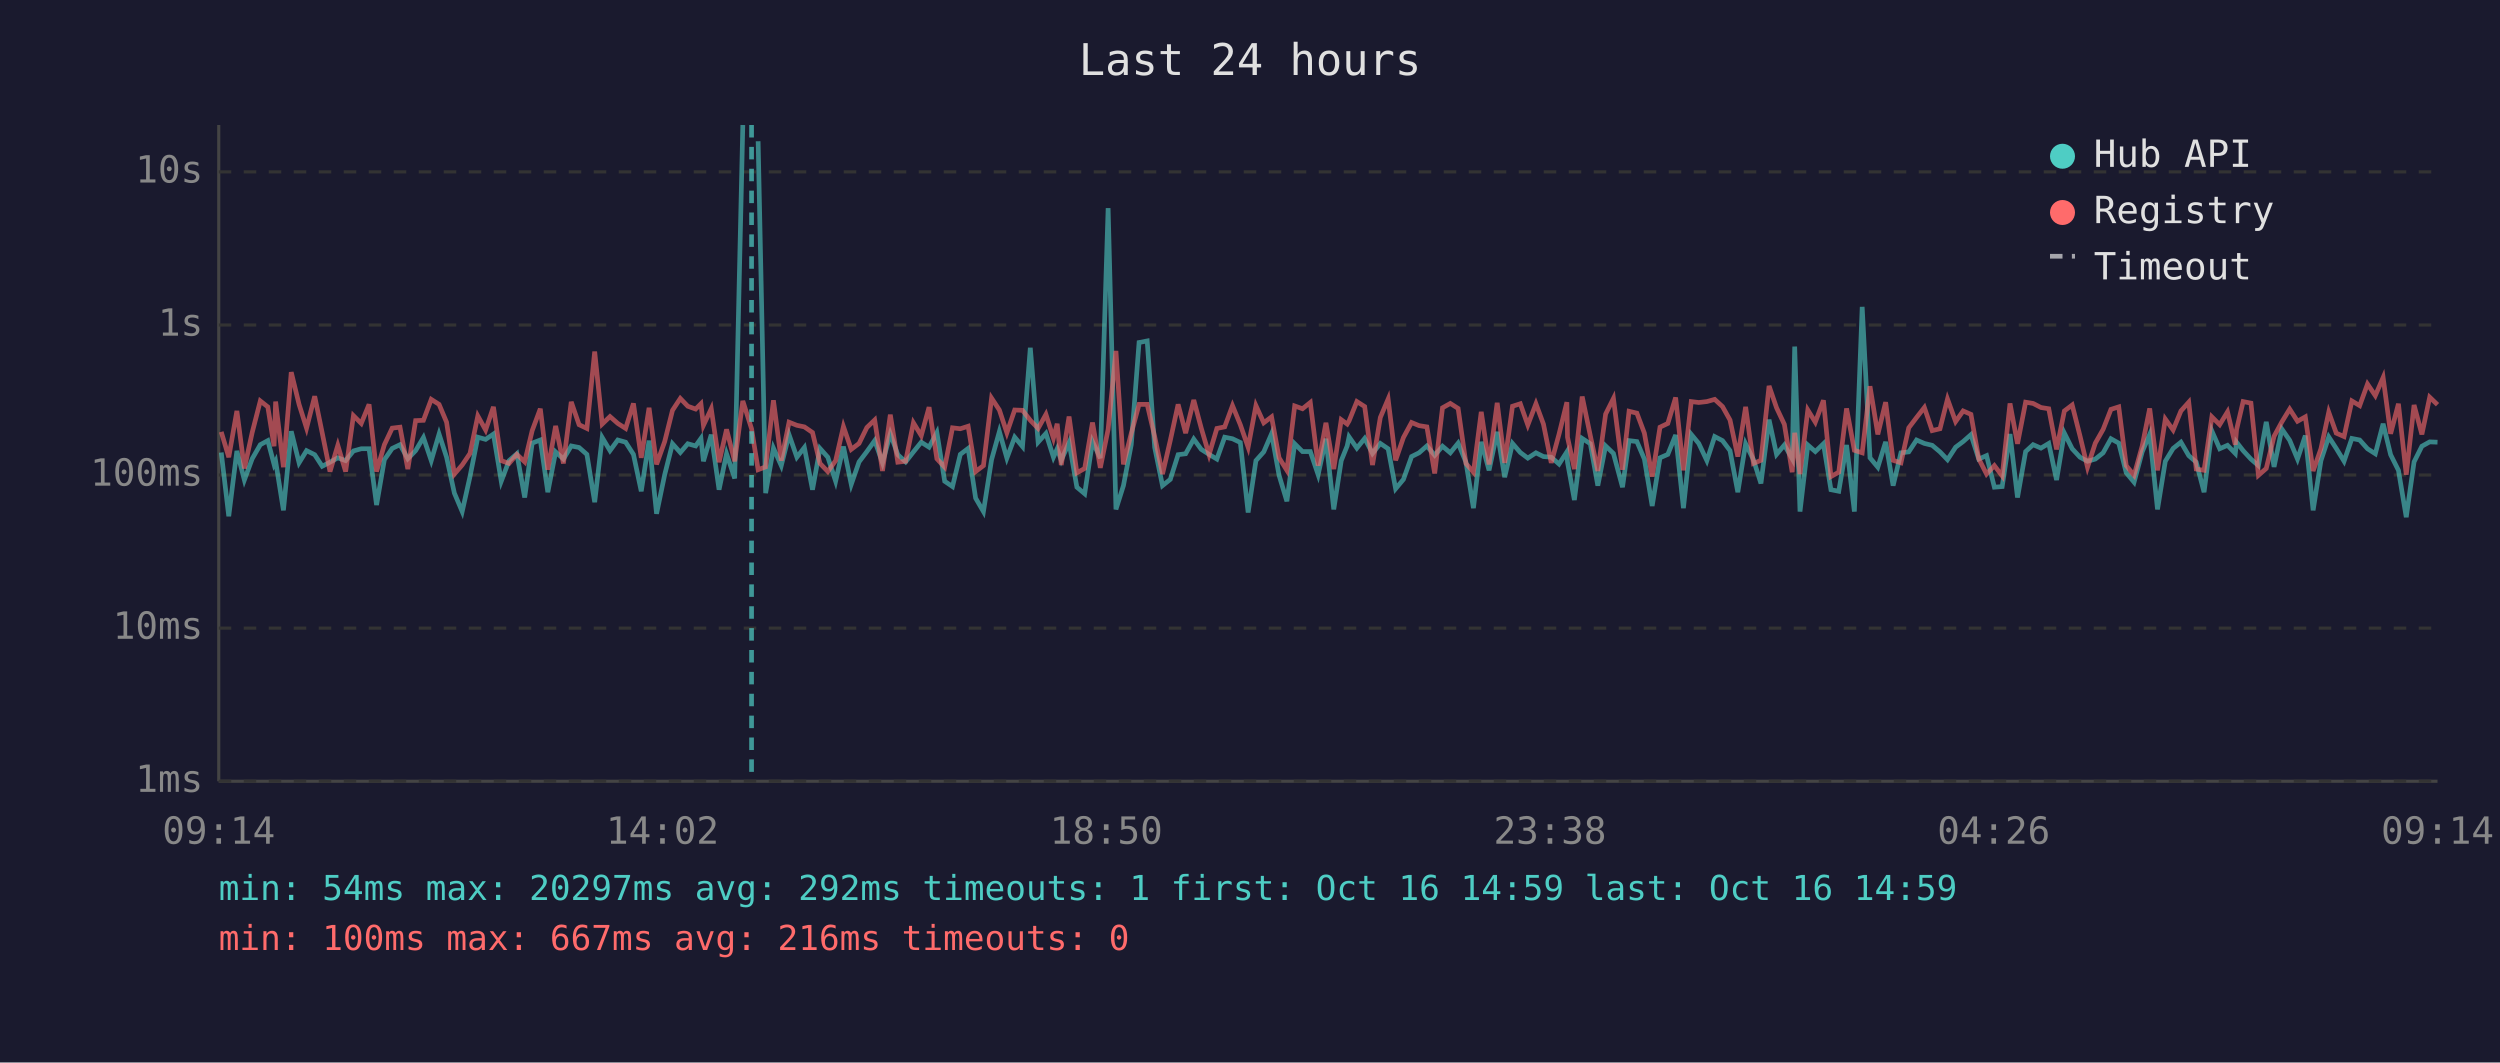
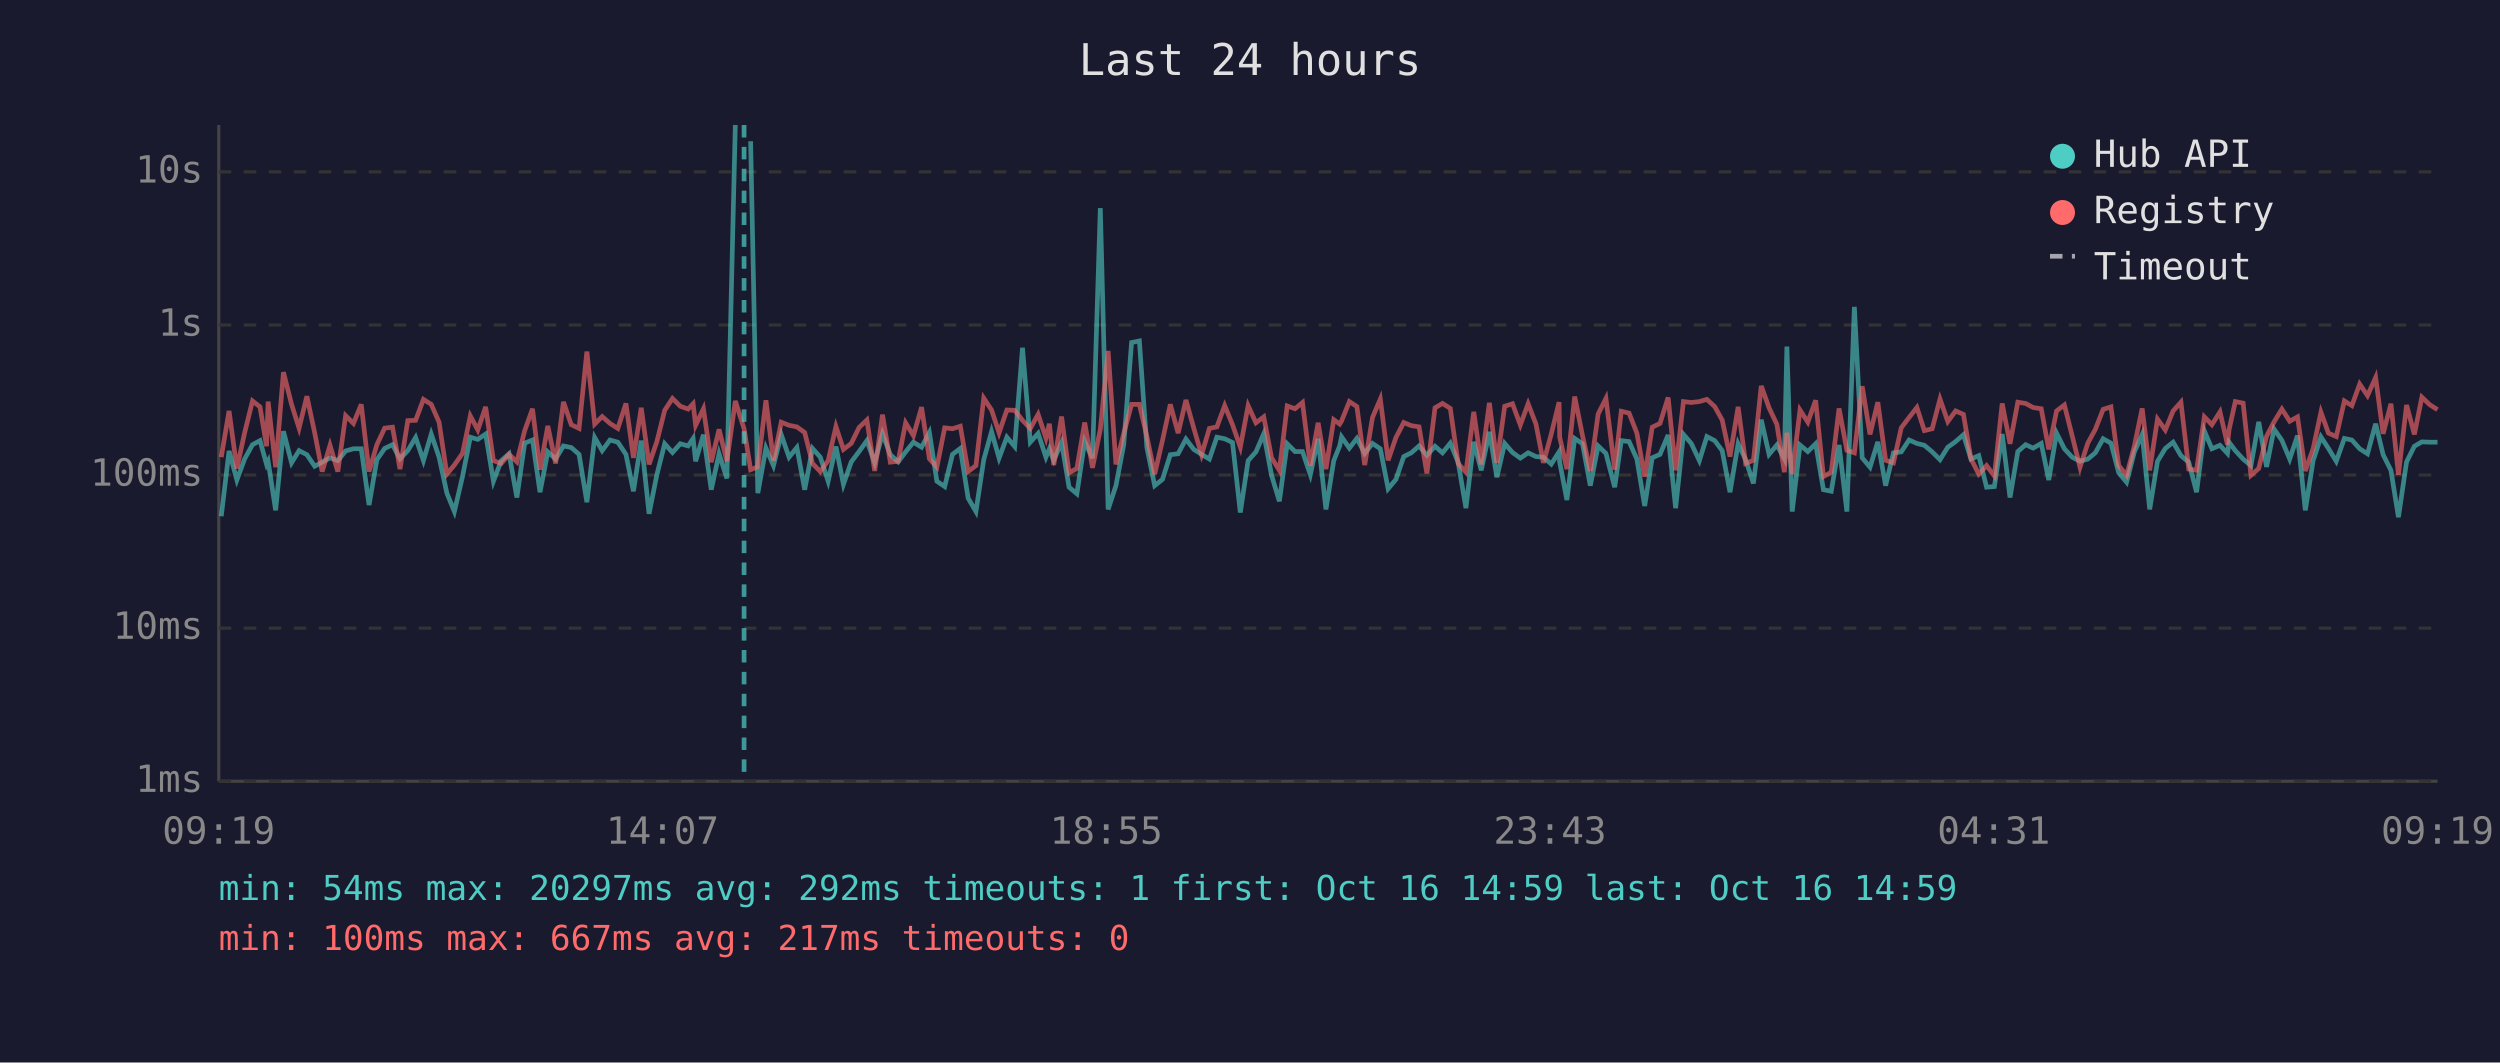
<svg xmlns="http://www.w3.org/2000/svg" viewBox="0 0 800 340" font-family="monospace" font-size="12">
  <rect width="800" height="340" fill="#1a1a2e" />
  <text x="400" y="24" fill="#e0e0e0" font-size="14" text-anchor="middle">Last 24 hours</text>
  <line x1="70" y1="40" x2="70" y2="250" stroke="#444" stroke-width="1" />
  <line x1="70" y1="250" x2="780" y2="250" stroke="#444" stroke-width="1" />
  <line x1="70" y1="250" x2="780" y2="250" stroke="#333" stroke-width="1" stroke-dasharray="4" />
  <text x="65" y="250" fill="#888" text-anchor="end" dominant-baseline="middle">1ms</text>
  <line x1="70" y1="201" x2="780" y2="201" stroke="#333" stroke-width="1" stroke-dasharray="4" />
  <text x="65" y="201" fill="#888" text-anchor="end" dominant-baseline="middle">10ms</text>
  <line x1="70" y1="152" x2="780" y2="152" stroke="#333" stroke-width="1" stroke-dasharray="4" />
  <text x="65" y="152" fill="#888" text-anchor="end" dominant-baseline="middle">100ms</text>
  <line x1="70" y1="104" x2="780" y2="104" stroke="#333" stroke-width="1" stroke-dasharray="4" />
  <text x="65" y="104" fill="#888" text-anchor="end" dominant-baseline="middle">1s</text>
  <line x1="70" y1="55" x2="780" y2="55" stroke="#333" stroke-width="1" stroke-dasharray="4" />
  <text x="65" y="55" fill="#888" text-anchor="end" dominant-baseline="middle">10s</text>
-   <text x="70" y="270" fill="#888" text-anchor="middle">09:14</text>
-   <text x="212" y="270" fill="#888" text-anchor="middle">14:02</text>
-   <text x="354" y="270" fill="#888" text-anchor="middle">18:50</text>
-   <text x="496" y="270" fill="#888" text-anchor="middle">23:38</text>
-   <text x="638" y="270" fill="#888" text-anchor="middle">04:26</text>
-   <text x="780" y="270" fill="#888" text-anchor="middle">09:14</text>
-   <polyline points="70.8,144.8 73.2,165.2 75.8,144.3 78.2,153.6 80.7,146.8 83.3,142.3 85.7,141.0 87.7,148.6 88.2,147.6 90.7,163.3 93.2,138.0 95.7,148.1 98.1,144.2 100.7,145.5 103.1,149.2 105.6,147.9 108.1,146.5 110.6,147.4 113.1,144.3 115.6,143.6 118.1,143.6 120.5,161.6 123.0,147.1 125.5,143.5 128.0,142.3 130.5,146.8 133.0,144.2 135.5,140.0 138.0,147.4 140.5,138.9 142.9,146.3 145.4,157.8 147.9,163.7 150.4,152.5 152.9,139.9 155.4,140.6 157.9,138.9 160.4,154.0 162.9,147.4 165.4,145.2 167.9,159.2 170.3,141.8 172.9,140.8 175.3,157.5 177.8,144.6 180.3,146.9 182.8,142.7 185.3,143.2 187.8,145.4 190.3,160.7 192.7,140.0 195.2,144.2 197.7,140.8 200.2,141.5 202.7,145.4 205.2,157.2 207.7,141.0 210.1,164.4 212.7,151.9 215.2,142.0 217.7,144.8 220.1,142.0 222.6,142.7 224.3,140.3 225.1,147.6 227.6,139.1 230.1,156.7 232.5,145.2 235.1,153.1 237.7,40.0" fill="none" stroke="#4ecdc4" stroke-width="1.5" opacity="0.6" />
-   <polyline points="242.6,45.2 245.0,157.8 247.5,143.4 250.0,149.0 252.5,139.1 255.0,146.3 257.4,143.2 260.0,156.7 262.4,143.5 264.9,146.3 267.4,154.0 269.9,142.9 272.4,155.0 274.9,147.8 277.4,144.5 279.9,141.0 282.4,148.1 284.9,138.8 287.3,145.5 289.8,147.8 292.3,144.6 294.8,141.5 297.3,143.1 299.8,138.4 302.3,154.0 304.8,155.7 307.3,145.4 309.8,143.5 312.2,159.4 314.7,163.7 317.3,147.1 319.8,138.1 322.2,146.6 324.7,139.9 327.2,142.9 329.7,111.3 332.2,141.5 334.7,138.7 337.1,146.3 338.3,143.6 339.6,147.3 342.1,141.6 344.6,155.9 347.1,158.0 349.6,141.3 352.1,146.6 354.6,66.6 357.1,163.0 359.5,155.4 362.0,142.3 364.5,109.6 367.1,109.1 369.5,143.2 372.0,155.4 374.5,153.4 377.0,145.5 379.4,145.2 382.0,140.5 384.4,143.8 386.9,145.4 389.4,146.9 391.9,139.9 394.4,140.4 396.9,141.6 399.4,164.0 401.9,147.4 404.4,144.6 406.9,138.8 409.3,152.1 411.8,160.4 414.3,142.0 416.8,144.5 419.3,144.5 421.8,151.9 424.3,140.4 426.8,163.0 429.2,147.4 431.1,142.7 431.7,139.8 434.2,143.4 436.7,140.3 439.2,145.1 441.7,141.9 444.2,143.6 446.6,156.4 449.1,153.4 451.7,146.1 454.1,144.9 456.6,142.7 459.1,145.7 461.6,142.8 464.1,144.9 466.6,141.8 469.1,147.9 471.5,162.6 474.0,141.4 476.5,150.5 479.1,138.2 481.5,152.7 484.0,141.9 486.5,144.8 488.9,146.6 491.5,144.9 493.9,146.1 496.4,146.3 498.9,148.5 501.4,144.6 501.6,147.9 503.8,160.0 506.3,140.3 508.9,142.0 511.3,155.4 513.8,142.7 516.3,145.1 519.2,155.9 521.3,141.0 523.8,141.3 526.2,146.9 528.7,161.9 531.2,146.5 533.7,145.4 536.2,139.2 538.7,162.6 541.2,139.0 543.6,141.9 546.2,147.4 548.7,139.7 551.2,141.0 553.6,144.2 556.1,157.5 558.6,142.0 561.1,147.1 563.5,154.7 566.1,134.3 568.5,145.4 571.0,142.4 573.5,146.8 574.3,110.9 576.0,163.7 578.5,142.4 580.9,144.5 583.5,142.0 585.9,156.7 588.4,157.2 590.9,142.4 593.4,163.7 595.9,98.2 598.4,146.5 600.9,149.5 603.4,141.4 605.8,155.4 608.3,144.9 610.8,144.6 613.3,140.8 615.8,141.9 618.3,142.5 620.8,144.6 623.2,147.1 625.8,143.1 628.2,141.3 630.7,139.1 633.2,146.9 635.7,145.8 638.2,155.9 640.7,155.7 643.2,138.9 645.6,159.2 648.2,144.5 650.6,142.3 653.1,143.4 655.6,141.9 658.1,153.6 660.6,138.6 663.1,143.6 665.6,146.3 668.0,147.6 670.5,146.9 673.0,144.9 675.5,140.4 678.0,141.8 680.4,151.3 682.9,154.3 685.5,144.6 687.9,139.0 690.4,163.0 692.9,147.6 695.4,143.5 697.9,141.5 700.4,145.8 702.8,147.9 705.3,157.5 707.8,137.9 710.3,143.6 712.8,142.5 715.3,145.1 715.7,141.5 717.8,144.2 720.3,146.9 722.7,149.0 725.2,135.0 727.7,149.4 730.2,137.3 732.7,140.9 735.2,146.9 737.7,139.4 740.2,163.3 742.7,147.4 745.2,139.8 747.6,143.5 750.1,147.6 752.6,140.3 755.1,140.8 757.6,143.6 760.1,145.2 762.6,135.6 765.0,145.5 767.5,150.5 770.0,165.5 772.5,147.8 775.0,142.8 777.5,141.4 780.0,141.5" fill="none" stroke="#4ecdc4" stroke-width="1.5" opacity="0.6" />
-   <polyline points="70.8,138.2 73.2,146.3 75.8,131.5 78.2,149.9 80.7,138.4 83.3,128.3 85.7,130.2 87.7,142.8 88.2,128.5 90.7,149.5 93.2,119.1 95.7,129.4 98.1,137.0 100.7,126.8 103.1,138.5 105.6,150.9 108.1,142.5 110.6,150.9 113.1,133.0 115.6,135.5 118.1,129.4 120.5,150.9 123.0,142.3 125.5,137.0 128.0,136.7 130.5,150.1 133.0,134.6 135.5,134.5 138.0,127.8 140.5,129.4 142.9,135.1 145.4,151.7 147.9,148.8 150.4,145.1 152.9,133.1 155.4,137.6 157.9,130.2 160.4,147.4 162.9,148.3 165.4,145.4 167.9,147.8 170.3,137.8 172.9,130.8 175.3,150.3 177.8,136.3 180.3,148.3 182.8,128.6 185.3,135.9 187.8,137.1 190.3,112.5 192.7,135.7 195.2,133.3 197.7,135.5 200.2,137.1 202.7,129.1 205.2,146.5 207.7,130.5 210.1,148.6 212.7,141.3 215.2,131.3 217.7,127.5 220.1,130.0 222.6,130.9 224.3,129.2 225.1,136.1 227.6,130.8 230.1,147.9 232.5,137.4 235.1,147.6 237.7,128.3 240.5,137.2 242.6,150.3 245.0,149.4 247.5,128.1 250.0,147.4 252.5,135.1 255.0,136.1 257.4,136.6 260.0,138.4 262.4,148.3 264.9,150.9 267.4,147.4 269.9,136.5 272.4,143.8 274.9,141.9 277.4,136.8 279.9,134.4 282.4,150.7 284.9,132.7 287.3,147.9 289.8,147.6 292.3,135.3 294.8,139.4 297.3,130.3 299.8,146.8 302.3,149.5 304.8,136.9 307.3,137.2 309.8,136.4 312.2,150.9 314.7,149.0 317.3,127.4 319.8,131.2 322.2,138.5 324.7,131.2 327.2,131.3 329.7,134.5 332.2,137.1 334.7,132.6 337.1,140.2 338.3,135.6 339.6,148.8 342.1,133.3 344.6,151.3 347.1,149.9 349.6,135.2 352.1,149.7 354.6,137.4 357.1,112.3 359.5,148.6 362.0,138.7 364.5,129.4 367.1,129.4 369.5,139.7 372.0,151.7 374.5,140.9 377.0,129.4 379.4,138.6 382.0,128.0 384.4,137.0 386.9,145.5 389.4,137.1 391.9,136.6 394.4,129.8 396.9,135.9 399.4,143.1 401.9,129.8 404.4,135.3 406.9,133.4 409.3,146.5 411.8,150.5 414.3,129.9 416.8,130.8 419.3,128.8 421.8,149.0 424.3,135.3 426.8,150.1 429.2,134.3 431.1,135.7 431.7,134.7 434.2,128.5 436.7,130.1 439.2,148.8 441.7,133.6 444.2,127.7 446.6,147.3 449.1,140.0 451.7,135.2 454.1,136.2 456.6,136.6 459.1,151.5 461.6,130.5 464.1,129.1 466.6,130.7 469.1,148.3 471.5,151.1 474.0,131.8 476.5,148.6 479.1,128.9 481.5,148.1 484.0,130.0 486.5,129.2 488.9,136.0 491.5,129.2 493.9,135.7 496.4,148.1 498.9,138.9 501.4,128.7 501.6,139.9 503.8,150.1 506.3,126.9 508.9,139.4 511.3,150.7 513.8,132.5 516.3,127.5 519.2,150.3 521.3,131.6 523.8,132.2 526.2,138.6 528.7,152.5 531.2,136.7 533.7,135.5 536.2,127.2 538.7,150.5 541.2,128.5 543.6,128.8 546.2,128.5 548.7,127.8 551.2,130.1 553.6,134.4 556.1,146.1 558.6,130.2 561.1,148.3 563.5,147.3 566.1,123.5 568.5,130.5 571.0,135.8 573.5,151.1 574.3,138.5 576.0,151.7 578.5,131.2 580.9,135.1 583.5,128.1 585.9,152.5 588.4,151.1 590.9,130.7 593.4,144.1 595.9,144.9 598.4,123.6 600.9,139.0 603.4,128.7 605.8,147.3 608.3,148.1 610.8,136.9 613.3,133.6 615.8,130.4 618.3,137.8 620.8,137.2 623.2,127.7 625.8,134.9 628.2,131.5 630.7,132.6 633.2,146.8 635.7,151.7 638.2,149.0 640.7,152.3 643.2,129.1 645.6,142.0 648.2,128.7 650.6,129.1 653.1,130.4 655.6,130.8 658.1,143.8 660.6,131.5 663.1,129.6 665.6,139.5 668.0,149.5 670.5,141.8 673.0,137.4 675.5,131.0 678.0,130.2 680.4,149.0 682.9,152.1 685.5,142.7 687.9,130.7 690.4,150.5 692.9,134.1 695.4,137.6 697.9,131.5 700.4,128.7 702.8,150.1 705.3,150.5 707.8,133.4 710.3,135.9 712.8,131.8 715.3,142.3 715.7,137.5 717.8,128.5 720.3,129.0 722.7,152.1 725.2,149.9 727.7,139.6 730.2,135.0 732.7,130.9 735.2,134.8 737.7,133.4 740.2,150.7 742.7,143.6 745.2,131.9 747.6,138.6 750.1,139.7 752.6,128.3 755.1,129.8 757.6,122.9 760.1,126.6 762.6,120.8 765.0,138.8 767.5,129.2 770.0,151.9 772.5,129.6 775.0,139.0 777.5,127.1 780.0,129.5" fill="none" stroke="#ff6b6b" stroke-width="1.5" opacity="0.6" />
-   <line x1="240.5" y1="40" x2="240.5" y2="250" stroke="#4ecdc4" stroke-width="1.5" stroke-dasharray="4,3" opacity="0.7" />
+   <text x="70" y="270" fill="#888" text-anchor="middle">09:19</text>
+   <text x="212" y="270" fill="#888" text-anchor="middle">14:07</text>
+   <text x="354" y="270" fill="#888" text-anchor="middle">18:55</text>
+   <text x="496" y="270" fill="#888" text-anchor="middle">23:43</text>
+   <text x="638" y="270" fill="#888" text-anchor="middle">04:31</text>
+   <text x="780" y="270" fill="#888" text-anchor="middle">09:19</text>
+   <polyline points="70.8,165.2 73.3,144.3 75.8,153.6 78.3,146.8 80.8,142.3 83.2,141.0 85.3,148.6 85.8,147.6 88.2,163.3 90.7,138.0 93.3,148.1 95.7,144.2 98.2,145.5 100.7,149.2 103.1,147.9 105.6,146.5 108.1,147.4 110.6,144.3 113.1,143.6 115.6,143.6 118.1,161.6 120.6,147.1 123.1,143.5 125.6,142.3 128.0,146.8 130.5,144.2 133.0,140.0 135.5,147.4 138.0,138.9 140.5,146.3 143.0,157.8 145.4,163.7 148.0,152.5 150.5,139.9 152.9,140.6 155.4,138.9 157.9,154.0 160.4,147.4 162.9,145.2 165.4,159.2 167.9,141.8 170.4,140.8 172.8,157.5 175.3,144.6 177.8,146.9 180.3,142.7 182.8,143.2 185.3,145.4 187.8,160.7 190.3,140.0 192.7,144.2 195.2,140.8 197.7,141.5 200.3,145.4 202.7,157.2 205.2,141.0 207.7,164.4 210.2,151.9 212.7,142.0 215.2,144.8 217.7,142.0 220.2,142.7 221.8,140.3 222.6,147.6 225.1,139.1 227.6,156.7 230.1,145.2 232.6,153.1 235.3,40.0" fill="none" stroke="#4ecdc4" stroke-width="1.5" opacity="0.6" />
+   <polyline points="240.2,45.2 242.5,157.8 245.1,143.4 247.5,149.0 250.0,139.1 252.5,146.3 255.0,143.2 257.5,156.7 260.0,143.5 262.5,146.3 265.0,154.0 267.5,142.9 269.9,155.0 272.4,147.8 274.9,144.5 277.4,141.0 279.9,148.1 282.4,138.8 284.9,145.5 287.4,147.8 289.8,144.6 292.3,141.5 294.9,143.1 297.4,138.4 299.8,154.0 302.3,155.7 304.8,145.4 307.3,143.5 309.8,159.4 312.3,163.7 314.8,147.1 317.3,138.1 319.7,146.6 322.2,139.9 324.7,142.9 327.2,111.3 329.7,141.5 332.2,138.7 334.7,146.3 335.8,143.6 337.2,147.3 339.7,141.6 342.1,155.9 344.6,158.0 347.1,141.3 349.6,146.6 352.1,66.6 354.6,163.0 357.1,155.4 359.6,142.3 362.1,109.6 364.6,109.1 367.0,143.2 369.5,155.4 372.0,153.4 374.5,145.5 377.0,145.2 379.5,140.5 382.0,143.8 384.5,145.4 387.0,146.9 389.4,139.9 391.9,140.4 394.4,141.6 396.9,164.0 399.4,147.4 401.9,144.6 404.4,138.8 406.9,152.1 409.4,160.4 411.9,142.0 414.4,144.5 416.8,144.5 419.3,151.9 421.8,140.4 424.3,163.0 426.8,147.4 428.7,142.7 429.3,139.8 431.8,143.4 434.2,140.3 436.7,145.1 439.2,141.9 441.7,143.6 444.2,156.4 446.7,153.4 449.2,146.1 451.6,144.9 454.1,142.7 456.6,145.7 459.2,142.8 461.6,144.9 464.1,141.8 466.6,147.9 469.1,162.6 471.6,141.4 474.0,150.5 476.6,138.2 479.0,152.7 481.5,141.9 484.0,144.8 486.5,146.6 489.0,144.9 491.5,146.1 493.9,146.3 496.4,148.5 498.9,144.6 499.1,147.9 501.4,160.0 503.9,140.3 506.4,142.0 508.9,155.4 511.4,142.7 513.9,145.1 516.7,155.9 518.8,141.0 521.3,141.3 523.8,146.9 526.3,161.9 528.7,146.5 531.2,145.4 533.8,139.2 536.2,162.6 538.7,139.0 541.2,141.9 543.8,147.4 546.2,139.7 548.7,141.0 551.1,144.2 553.6,157.5 556.2,142.0 558.6,147.1 561.1,154.7 563.6,134.3 566.1,145.4 568.6,142.4 571.0,146.8 571.8,110.9 573.5,163.7 576.0,142.4 578.5,144.5 581.0,142.0 583.5,156.7 586.0,157.2 588.5,142.4 591.0,163.7 593.4,98.2 595.9,146.5 598.4,149.5 600.9,141.4 603.4,155.4 605.9,144.9 608.4,144.6 610.9,140.8 613.4,141.9 615.8,142.5 618.3,144.6 620.8,147.1 623.3,143.1 625.8,141.3 628.3,139.1 630.7,146.9 633.2,145.8 635.7,155.9 638.2,155.7 640.7,138.9 643.2,159.2 645.7,144.5 648.2,142.3 650.6,143.4 653.2,141.9 655.6,153.6 658.1,138.6 660.6,143.6 663.1,146.3 665.6,147.6 668.1,146.9 670.5,144.9 673.0,140.4 675.5,141.8 678.0,151.3 680.5,154.3 683.0,144.6 685.5,139.0 687.9,163.0 690.4,147.6 692.9,143.5 695.4,141.5 697.9,145.8 700.4,147.9 702.9,157.5 705.4,137.9 707.8,143.6 710.4,142.5 712.8,145.1 713.3,141.5 715.3,144.2 717.8,146.9 720.3,149.0 722.8,135.0 725.3,149.4 727.7,137.3 730.2,140.9 732.7,146.9 735.2,139.4 737.7,163.3 740.2,147.4 742.7,139.8 745.1,143.5 747.6,147.6 750.2,140.3 752.6,140.8 755.1,143.6 757.6,145.2 760.2,135.6 762.6,145.5 765.1,150.5 767.5,165.5 770.1,147.8 772.6,142.8 775.0,141.4 777.5,141.5 780.0,141.5" fill="none" stroke="#4ecdc4" stroke-width="1.5" opacity="0.6" />
+   <polyline points="70.8,146.3 73.3,131.5 75.8,149.9 78.3,138.4 80.8,128.3 83.2,130.2 85.3,142.8 85.8,128.5 88.2,149.5 90.7,119.1 93.3,129.4 95.7,137.0 98.2,126.8 100.7,138.5 103.1,150.9 105.6,142.5 108.1,150.9 110.6,133.0 113.1,135.5 115.6,129.4 118.1,150.9 120.6,142.3 123.1,137.0 125.6,136.7 128.0,150.1 130.5,134.6 133.0,134.5 135.5,127.8 138.0,129.4 140.5,135.1 143.0,151.7 145.4,148.8 148.0,145.1 150.5,133.1 152.9,137.6 155.4,130.2 157.9,147.4 160.4,148.3 162.9,145.4 165.4,147.8 167.9,137.8 170.4,130.8 172.8,150.3 175.3,136.3 177.8,148.3 180.3,128.6 182.8,135.9 185.3,137.1 187.8,112.5 190.3,135.7 192.7,133.3 195.2,135.5 197.7,137.1 200.3,129.1 202.7,146.5 205.2,130.5 207.7,148.6 210.2,141.3 212.7,131.3 215.2,127.5 217.7,130.0 220.2,130.9 221.8,129.2 222.6,136.1 225.1,130.8 227.6,147.9 230.1,137.4 232.6,147.6 235.3,128.3 238.1,137.2 240.2,150.3 242.5,149.4 245.1,128.1 247.5,147.4 250.0,135.1 252.5,136.1 255.0,136.6 257.5,138.4 260.0,148.3 262.5,150.9 265.0,147.4 267.5,136.5 269.9,143.8 272.4,141.9 274.9,136.8 277.4,134.4 279.9,150.7 282.4,132.7 284.9,147.9 287.4,147.6 289.8,135.3 292.3,139.4 294.9,130.3 297.4,146.8 299.8,149.5 302.3,136.9 304.8,137.2 307.3,136.4 309.8,150.9 312.3,149.0 314.8,127.4 317.3,131.2 319.7,138.5 322.2,131.2 324.7,131.3 327.2,134.5 329.7,137.1 332.2,132.6 334.7,140.2 335.8,135.6 337.2,148.8 339.7,133.3 342.1,151.3 344.6,149.9 347.1,135.2 349.6,149.7 352.1,137.4 354.6,112.3 357.1,148.6 359.6,138.7 362.1,129.4 364.6,129.4 367.0,139.7 369.5,151.7 372.0,140.9 374.5,129.4 377.0,138.6 379.5,128.0 382.0,137.0 384.5,145.5 387.0,137.1 389.4,136.6 391.9,129.8 394.4,135.9 396.9,143.1 399.4,129.8 401.9,135.3 404.4,133.4 406.9,146.5 409.4,150.5 411.9,129.9 414.4,130.8 416.8,128.8 419.3,149.0 421.8,135.3 424.3,150.1 426.8,134.3 428.7,135.7 429.3,134.7 431.8,128.5 434.2,130.1 436.7,148.8 439.2,133.6 441.7,127.7 444.2,147.3 446.7,140.0 449.2,135.2 451.6,136.2 454.1,136.6 456.6,151.5 459.2,130.5 461.6,129.1 464.1,130.7 466.6,148.3 469.1,151.1 471.6,131.8 474.0,148.6 476.6,128.9 479.0,148.1 481.5,130.0 484.0,129.2 486.5,136.0 489.0,129.2 491.5,135.7 493.9,148.1 496.4,138.9 498.9,128.7 499.1,139.9 501.4,150.1 503.9,126.9 506.4,139.4 508.9,150.7 511.4,132.5 513.9,127.5 516.7,150.3 518.8,131.6 521.3,132.2 523.8,138.6 526.3,152.5 528.7,136.7 531.2,135.5 533.8,127.2 536.2,150.5 538.7,128.5 541.2,128.8 543.8,128.5 546.2,127.8 548.7,130.1 551.1,134.4 553.6,146.1 556.2,130.2 558.6,148.3 561.1,147.3 563.6,123.5 566.1,130.5 568.6,135.8 571.0,151.1 571.8,138.5 573.5,151.7 576.0,131.2 578.5,135.1 581.0,128.1 583.5,152.5 586.0,151.1 588.5,130.7 591.0,144.1 593.4,144.9 595.9,123.6 598.4,139.0 600.9,128.7 603.4,147.3 605.9,148.1 608.4,136.9 610.9,133.6 613.4,130.4 615.8,137.8 618.3,137.2 620.8,127.7 623.3,134.9 625.8,131.5 628.3,132.6 630.7,146.8 633.2,151.7 635.7,149.0 638.2,152.3 640.7,129.1 643.2,142.0 645.7,128.7 648.2,129.1 650.6,130.4 653.2,130.8 655.6,143.8 658.1,131.5 660.6,129.6 663.1,139.5 665.6,149.5 668.1,141.8 670.5,137.4 673.0,131.0 675.5,130.2 678.0,149.0 680.5,152.1 683.0,142.7 685.5,130.7 687.9,150.5 690.4,134.1 692.9,137.6 695.4,131.5 697.9,128.7 700.4,150.1 702.9,150.5 705.4,133.4 707.8,135.9 710.4,131.8 712.8,142.3 713.3,137.5 715.3,128.5 717.8,129.0 720.3,152.1 722.8,149.9 725.3,139.6 727.7,135.0 730.2,130.9 732.7,134.8 735.2,133.4 737.7,150.7 740.2,143.6 742.7,131.9 745.1,138.6 747.6,139.7 750.2,128.3 752.6,129.8 755.1,122.9 757.6,126.6 760.2,120.8 762.6,138.8 765.1,129.2 767.5,151.9 770.1,129.6 772.6,139.0 775.0,127.1 777.5,129.5 780.0,131.1" fill="none" stroke="#ff6b6b" stroke-width="1.5" opacity="0.6" />
+   <line x1="238.1" y1="40" x2="238.1" y2="250" stroke="#4ecdc4" stroke-width="1.5" stroke-dasharray="4,3" opacity="0.7" />
  <circle cx="660" cy="50" r="4" fill="#4ecdc4" />
  <text x="670" y="50" fill="#e0e0e0" dominant-baseline="middle">Hub API</text>
  <circle cx="660" cy="68" r="4" fill="#ff6b6b" />
  <text x="670" y="68" fill="#e0e0e0" dominant-baseline="middle">Registry</text>
  <line x1="656" y1="82" x2="664" y2="82" stroke="#e0e0e0" stroke-width="1.5" stroke-dasharray="4,3" opacity="0.7" />
  <text x="670" y="86" fill="#e0e0e0" dominant-baseline="middle">Timeout</text>
  <text x="70" y="288" fill="#4ecdc4" font-size="11">min: 54ms  max: 20297ms  avg: 292ms  timeouts: 1  first: Oct 16 14:59  last: Oct 16 14:59</text>
-   <text x="70" y="304" fill="#ff6b6b" font-size="11">min: 100ms  max: 667ms  avg: 216ms  timeouts: 0</text>
+   <text x="70" y="304" fill="#ff6b6b" font-size="11">min: 100ms  max: 667ms  avg: 217ms  timeouts: 0</text>
</svg>
